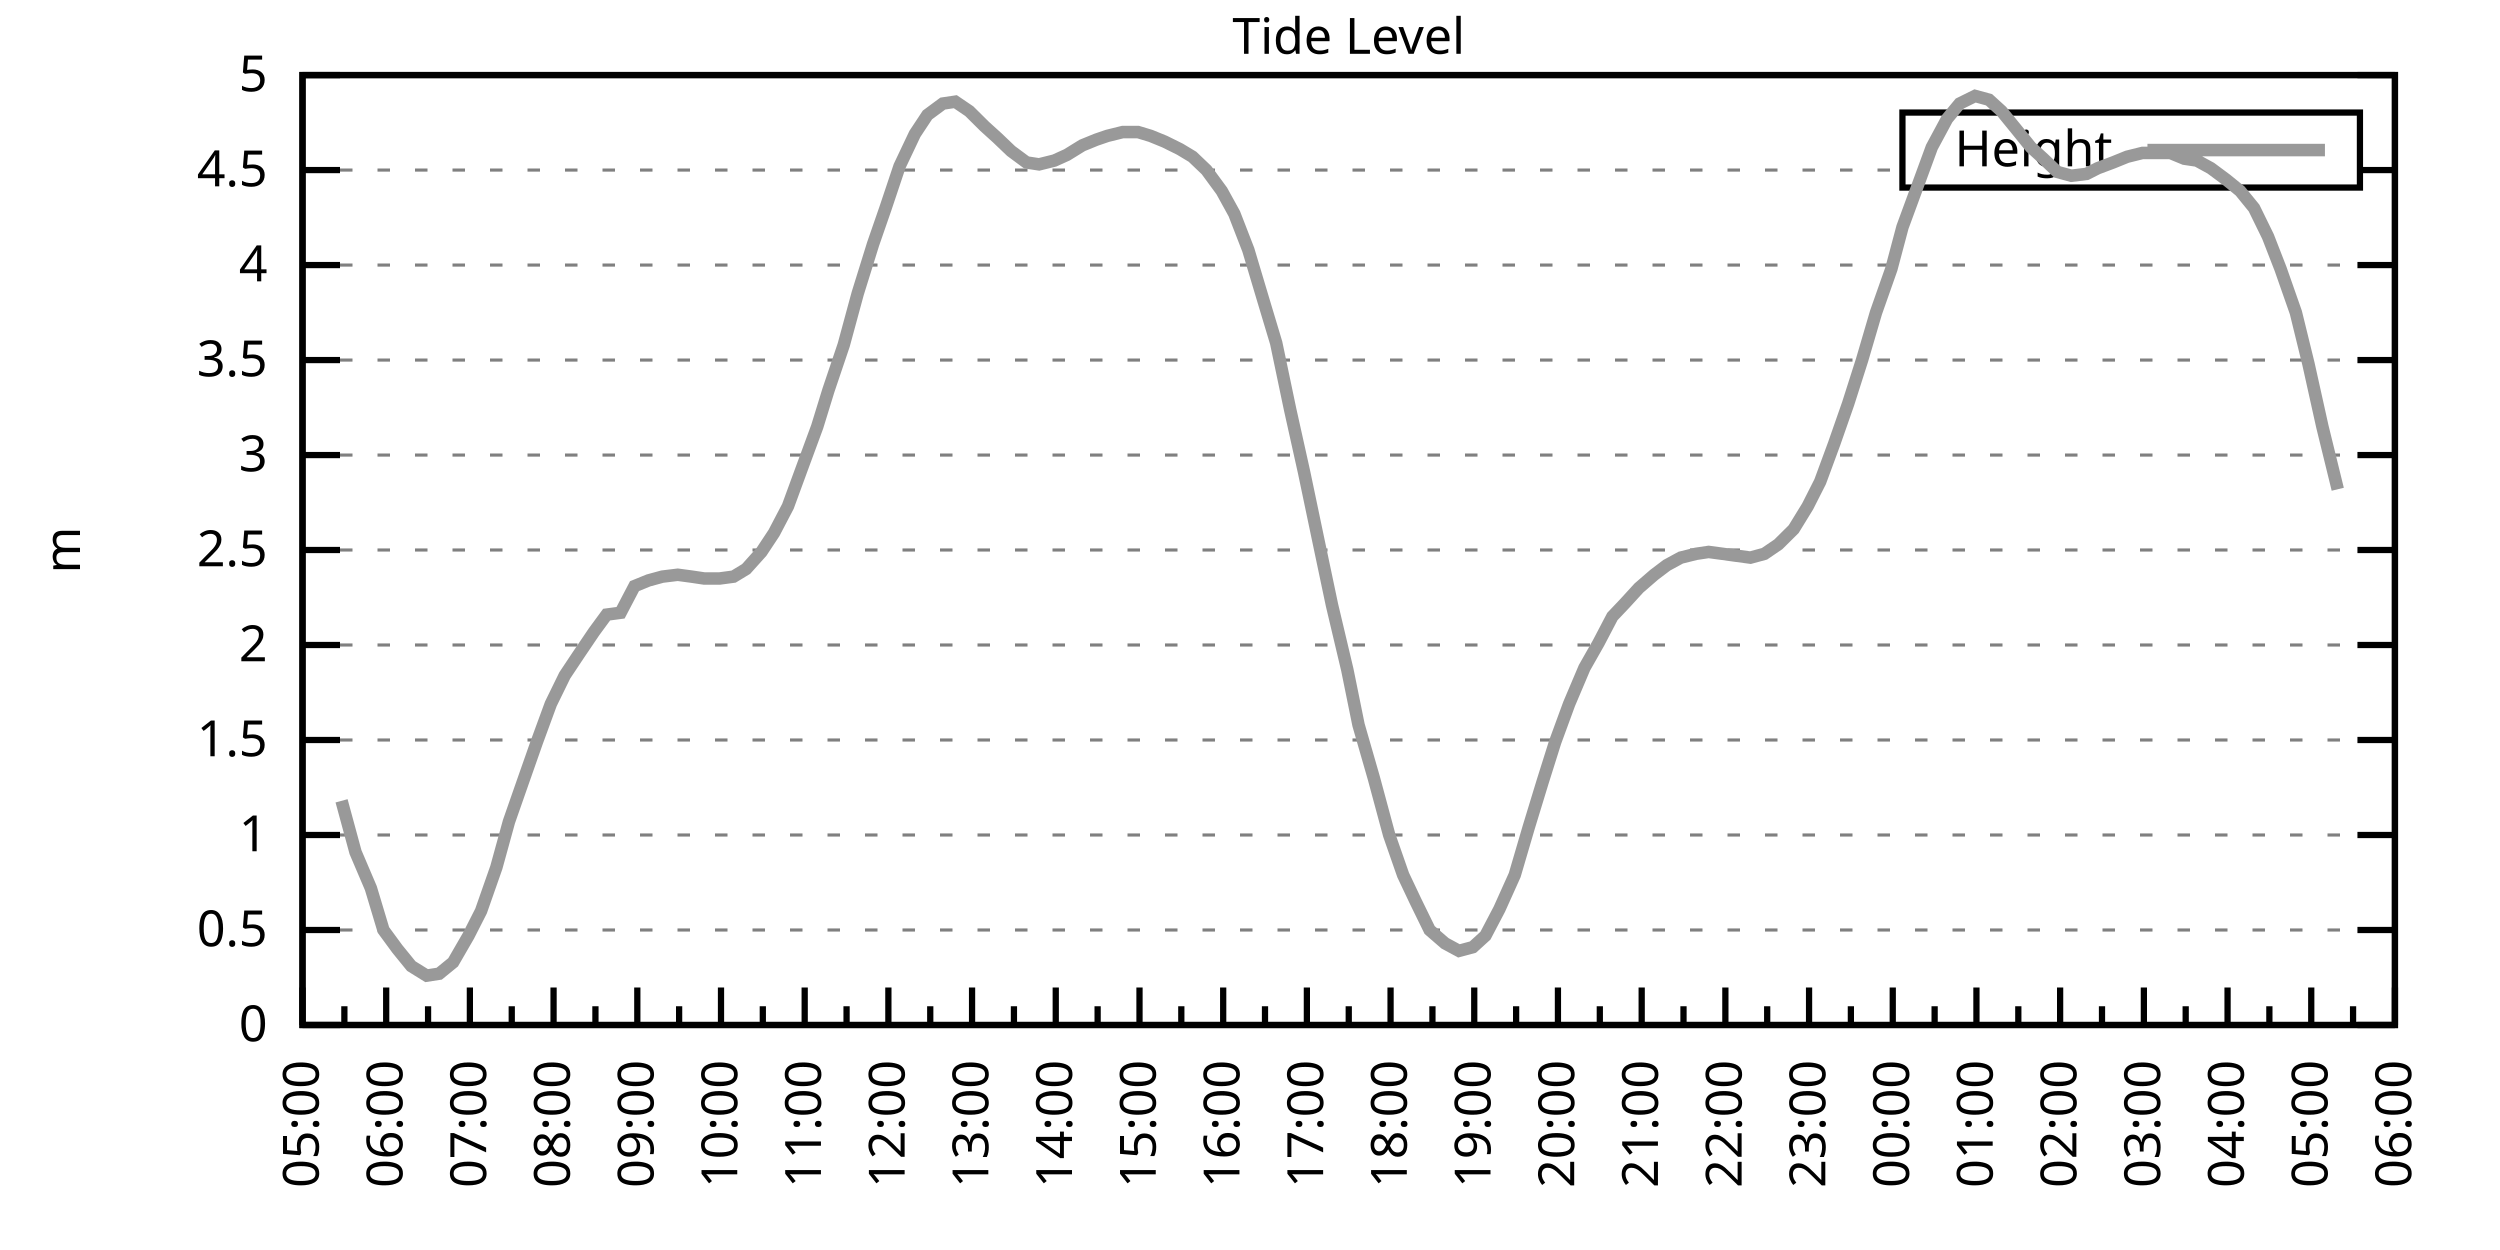
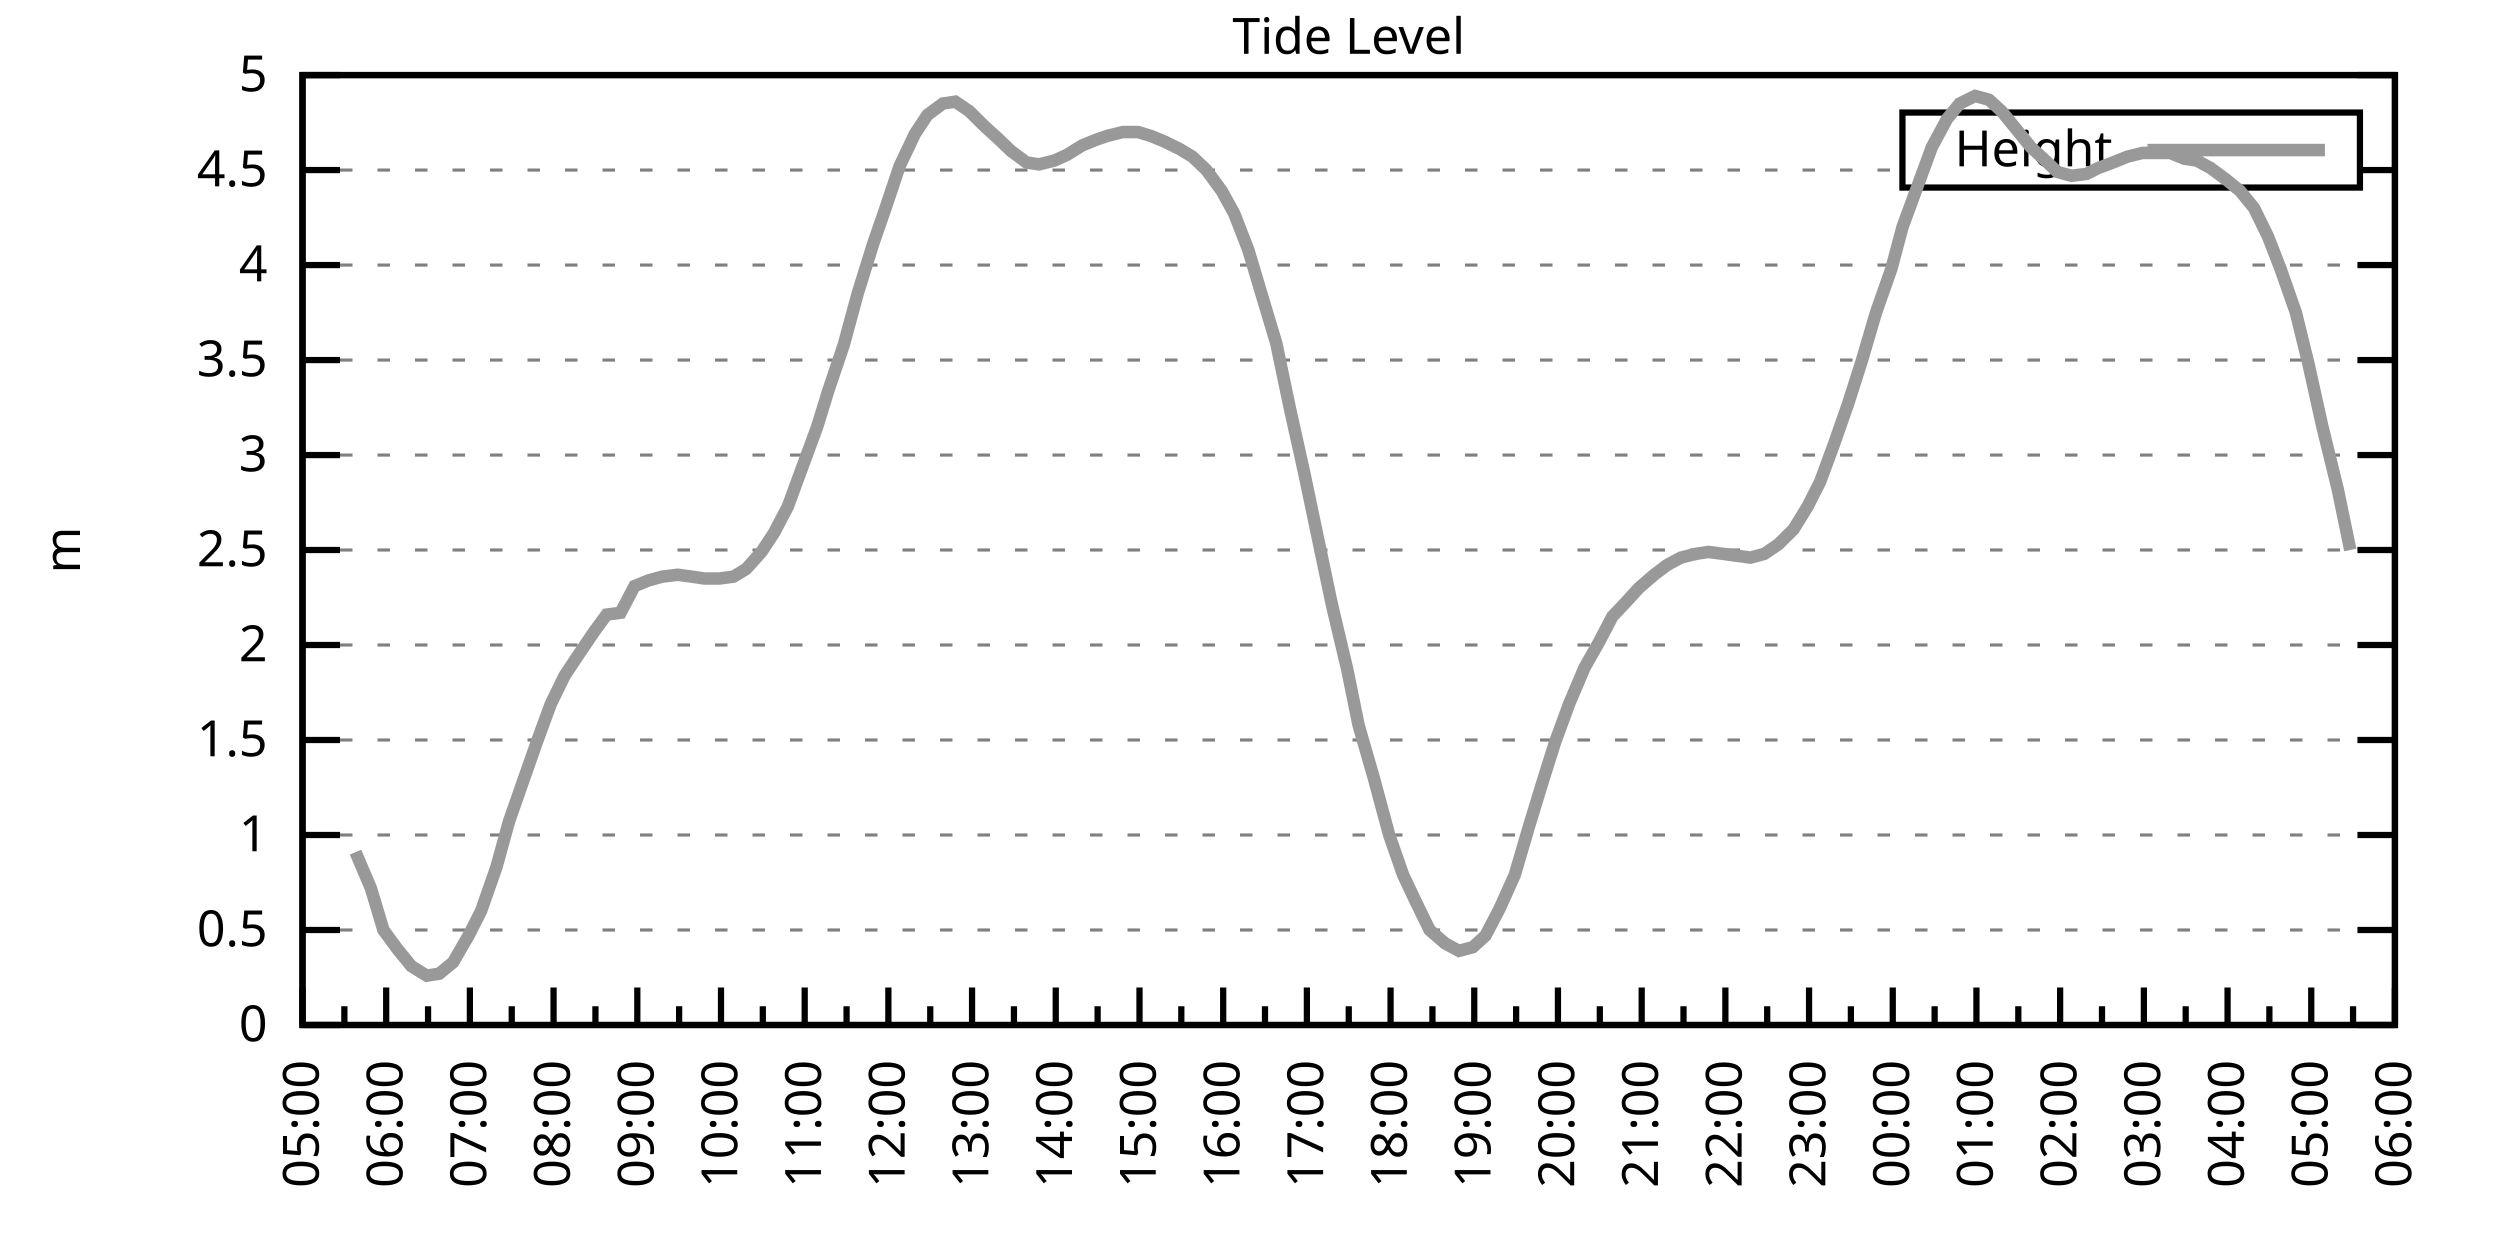
<svg xmlns="http://www.w3.org/2000/svg" xmlns:xlink="http://www.w3.org/1999/xlink" width="400" height="200" viewBox="0 0 400 200">
  <g id="gnuplot_canvas">
    <rect x="0" y="0" width="400" height="200" fill="none" />
    <defs>
      <circle id="gpDot" r="0.5" stroke-width="0.5" stroke="currentColor" />
      <path id="gpPt0" stroke-width="0.333" stroke="currentColor" d="M-1,0 h2 M0,-1 v2" />
      <path id="gpPt1" stroke-width="0.333" stroke="currentColor" d="M-1,-1 L1,1 M1,-1 L-1,1" />
      <path id="gpPt2" stroke-width="0.333" stroke="currentColor" d="M-1,0 L1,0 M0,-1 L0,1 M-1,-1 L1,1 M-1,1 L1,-1" />
      <rect id="gpPt3" stroke-width="0.333" stroke="currentColor" x="-1" y="-1" width="2" height="2" />
      <rect id="gpPt4" stroke-width="0.333" stroke="currentColor" fill="currentColor" x="-1" y="-1" width="2" height="2" />
      <circle id="gpPt5" stroke-width="0.333" stroke="currentColor" cx="0" cy="0" r="1" />
      <use xlink:href="#gpPt5" id="gpPt6" fill="currentColor" stroke="none" />
      <path id="gpPt7" stroke-width="0.333" stroke="currentColor" d="M0,-1.33 L-1.33,0.67 L1.33,0.67 z" />
      <use xlink:href="#gpPt7" id="gpPt8" fill="currentColor" stroke="none" />
      <use xlink:href="#gpPt7" id="gpPt9" stroke="currentColor" transform="rotate(180)" />
      <use xlink:href="#gpPt9" id="gpPt10" fill="currentColor" stroke="none" />
      <use xlink:href="#gpPt3" id="gpPt11" stroke="currentColor" transform="rotate(45)" />
      <use xlink:href="#gpPt11" id="gpPt12" fill="currentColor" stroke="none" />
      <path id="gpPt13" stroke-width="0.333" stroke="currentColor" d="M0,1.330 L1.265,0.411 L0.782,-1.067 L-0.782,-1.076 L-1.265,0.411 z" />
      <use xlink:href="#gpPt13" id="gpPt14" fill="currentColor" stroke="none" />
      <filter id="textbox" filterUnits="objectBoundingBox" x="0" y="0" height="1" width="1">
        <feFlood flood-color="white" flood-opacity="1" result="bgnd" />
        <feComposite in="SourceGraphic" in2="bgnd" operator="atop" />
      </filter>
      <filter id="greybox" filterUnits="objectBoundingBox" x="0" y="0" height="1" width="1">
        <feFlood flood-color="lightgrey" flood-opacity="1" result="grey" />
        <feComposite in="SourceGraphic" in2="grey" operator="atop" />
      </filter>
    </defs>
    <g fill="none" color="white" stroke="currentColor" stroke-width="1.00" stroke-linecap="butt" stroke-linejoin="miter">
</g>
    <g fill="none" color="black" stroke="currentColor" stroke-width="1.00" stroke-linecap="butt" stroke-linejoin="miter">
      <g stroke="none" shape-rendering="crispEdges">
        <polygon fill="rgb(255, 255, 255)" points="48.40,164.00 383.18,164.00 383.18,12.02 48.40,12.02 " />
      </g>
    </g>
    <g fill="none" color="black" stroke="currentColor" stroke-width="1.00" stroke-linecap="butt" stroke-linejoin="miter">
</g>
    <g fill="none" color="black" stroke="black" stroke-width="0.50" stroke-linecap="butt" stroke-linejoin="miter">
</g>
    <g fill="none" color="gray" stroke="currentColor" stroke-width="0.50" stroke-linecap="butt" stroke-linejoin="miter">
      <path stroke="gray" stroke-dasharray="2,4" class="gridline" d="M48.40,164.00 L383.19,164.00  " />
    </g>
    <g fill="none" color="gray" stroke="gray" stroke-width="1.00" stroke-linecap="butt" stroke-linejoin="miter">
</g>
    <g fill="none" color="black" stroke="currentColor" stroke-width="1.00" stroke-linecap="butt" stroke-linejoin="miter">
      <path stroke="black" d="M48.40,164.00 L54.40,164.00 M383.19,164.00 L377.19,164.00  " />
      <g transform="translate(42.80,166.60)" stroke="none" fill="black" font-family="Sans" font-size="8.00" text-anchor="end">
        <text>
          <tspan font-family="Sans"> 0</tspan>
        </text>
      </g>
    </g>
    <g fill="none" color="black" stroke="currentColor" stroke-width="1.00" stroke-linecap="butt" stroke-linejoin="miter">
</g>
    <g fill="none" color="black" stroke="black" stroke-width="0.50" stroke-linecap="butt" stroke-linejoin="miter">
</g>
    <g fill="none" color="gray" stroke="currentColor" stroke-width="0.50" stroke-linecap="butt" stroke-linejoin="miter">
      <path stroke="gray" stroke-dasharray="2,4" class="gridline" d="M48.40,148.80 L383.19,148.80  " />
    </g>
    <g fill="none" color="gray" stroke="gray" stroke-width="1.00" stroke-linecap="butt" stroke-linejoin="miter">
</g>
    <g fill="none" color="black" stroke="currentColor" stroke-width="1.00" stroke-linecap="butt" stroke-linejoin="miter">
      <path stroke="black" d="M48.40,148.80 L54.40,148.80 M383.19,148.80 L377.19,148.80  " />
      <g transform="translate(42.80,151.40)" stroke="none" fill="black" font-family="Sans" font-size="8.00" text-anchor="end">
        <text>
          <tspan font-family="Sans"> 0.5</tspan>
        </text>
      </g>
    </g>
    <g fill="none" color="black" stroke="currentColor" stroke-width="1.00" stroke-linecap="butt" stroke-linejoin="miter">
</g>
    <g fill="none" color="black" stroke="black" stroke-width="0.50" stroke-linecap="butt" stroke-linejoin="miter">
</g>
    <g fill="none" color="gray" stroke="currentColor" stroke-width="0.50" stroke-linecap="butt" stroke-linejoin="miter">
      <path stroke="gray" stroke-dasharray="2,4" class="gridline" d="M48.40,133.60 L383.19,133.60  " />
    </g>
    <g fill="none" color="gray" stroke="gray" stroke-width="1.00" stroke-linecap="butt" stroke-linejoin="miter">
</g>
    <g fill="none" color="black" stroke="currentColor" stroke-width="1.00" stroke-linecap="butt" stroke-linejoin="miter">
      <path stroke="black" d="M48.40,133.60 L54.40,133.60 M383.19,133.60 L377.19,133.60  " />
      <g transform="translate(42.80,136.20)" stroke="none" fill="black" font-family="Sans" font-size="8.00" text-anchor="end">
        <text>
          <tspan font-family="Sans"> 1</tspan>
        </text>
      </g>
    </g>
    <g fill="none" color="black" stroke="currentColor" stroke-width="1.00" stroke-linecap="butt" stroke-linejoin="miter">
</g>
    <g fill="none" color="black" stroke="black" stroke-width="0.50" stroke-linecap="butt" stroke-linejoin="miter">
</g>
    <g fill="none" color="gray" stroke="currentColor" stroke-width="0.50" stroke-linecap="butt" stroke-linejoin="miter">
      <path stroke="gray" stroke-dasharray="2,4" class="gridline" d="M48.40,118.40 L383.19,118.40  " />
    </g>
    <g fill="none" color="gray" stroke="gray" stroke-width="1.00" stroke-linecap="butt" stroke-linejoin="miter">
</g>
    <g fill="none" color="black" stroke="currentColor" stroke-width="1.00" stroke-linecap="butt" stroke-linejoin="miter">
      <path stroke="black" d="M48.40,118.40 L54.40,118.40 M383.19,118.40 L377.19,118.40  " />
      <g transform="translate(42.80,121.00)" stroke="none" fill="black" font-family="Sans" font-size="8.00" text-anchor="end">
        <text>
          <tspan font-family="Sans"> 1.5</tspan>
        </text>
      </g>
    </g>
    <g fill="none" color="black" stroke="currentColor" stroke-width="1.00" stroke-linecap="butt" stroke-linejoin="miter">
</g>
    <g fill="none" color="black" stroke="black" stroke-width="0.50" stroke-linecap="butt" stroke-linejoin="miter">
</g>
    <g fill="none" color="gray" stroke="currentColor" stroke-width="0.50" stroke-linecap="butt" stroke-linejoin="miter">
      <path stroke="gray" stroke-dasharray="2,4" class="gridline" d="M48.40,103.20 L383.19,103.20  " />
    </g>
    <g fill="none" color="gray" stroke="gray" stroke-width="1.00" stroke-linecap="butt" stroke-linejoin="miter">
</g>
    <g fill="none" color="black" stroke="currentColor" stroke-width="1.00" stroke-linecap="butt" stroke-linejoin="miter">
      <path stroke="black" d="M48.40,103.20 L54.40,103.20 M383.19,103.20 L377.19,103.20  " />
      <g transform="translate(42.80,105.80)" stroke="none" fill="black" font-family="Sans" font-size="8.00" text-anchor="end">
        <text>
          <tspan font-family="Sans"> 2</tspan>
        </text>
      </g>
    </g>
    <g fill="none" color="black" stroke="currentColor" stroke-width="1.00" stroke-linecap="butt" stroke-linejoin="miter">
</g>
    <g fill="none" color="black" stroke="black" stroke-width="0.50" stroke-linecap="butt" stroke-linejoin="miter">
</g>
    <g fill="none" color="gray" stroke="currentColor" stroke-width="0.50" stroke-linecap="butt" stroke-linejoin="miter">
      <path stroke="gray" stroke-dasharray="2,4" class="gridline" d="M48.40,88.00 L383.19,88.00  " />
    </g>
    <g fill="none" color="gray" stroke="gray" stroke-width="1.00" stroke-linecap="butt" stroke-linejoin="miter">
</g>
    <g fill="none" color="black" stroke="currentColor" stroke-width="1.00" stroke-linecap="butt" stroke-linejoin="miter">
      <path stroke="black" d="M48.40,88.00 L54.40,88.00 M383.19,88.00 L377.19,88.00  " />
      <g transform="translate(42.80,90.60)" stroke="none" fill="black" font-family="Sans" font-size="8.00" text-anchor="end">
        <text>
          <tspan font-family="Sans"> 2.5</tspan>
        </text>
      </g>
    </g>
    <g fill="none" color="black" stroke="currentColor" stroke-width="1.00" stroke-linecap="butt" stroke-linejoin="miter">
</g>
    <g fill="none" color="black" stroke="black" stroke-width="0.50" stroke-linecap="butt" stroke-linejoin="miter">
</g>
    <g fill="none" color="gray" stroke="currentColor" stroke-width="0.50" stroke-linecap="butt" stroke-linejoin="miter">
      <path stroke="gray" stroke-dasharray="2,4" class="gridline" d="M48.40,72.81 L383.19,72.81  " />
    </g>
    <g fill="none" color="gray" stroke="gray" stroke-width="1.00" stroke-linecap="butt" stroke-linejoin="miter">
</g>
    <g fill="none" color="black" stroke="currentColor" stroke-width="1.00" stroke-linecap="butt" stroke-linejoin="miter">
      <path stroke="black" d="M48.40,72.81 L54.40,72.81 M383.19,72.81 L377.19,72.81  " />
      <g transform="translate(42.80,75.41)" stroke="none" fill="black" font-family="Sans" font-size="8.00" text-anchor="end">
        <text>
          <tspan font-family="Sans"> 3</tspan>
        </text>
      </g>
    </g>
    <g fill="none" color="black" stroke="currentColor" stroke-width="1.00" stroke-linecap="butt" stroke-linejoin="miter">
</g>
    <g fill="none" color="black" stroke="black" stroke-width="0.50" stroke-linecap="butt" stroke-linejoin="miter">
</g>
    <g fill="none" color="gray" stroke="currentColor" stroke-width="0.50" stroke-linecap="butt" stroke-linejoin="miter">
      <path stroke="gray" stroke-dasharray="2,4" class="gridline" d="M48.40,57.61 L383.19,57.61  " />
    </g>
    <g fill="none" color="gray" stroke="gray" stroke-width="1.00" stroke-linecap="butt" stroke-linejoin="miter">
</g>
    <g fill="none" color="black" stroke="currentColor" stroke-width="1.00" stroke-linecap="butt" stroke-linejoin="miter">
      <path stroke="black" d="M48.40,57.61 L54.40,57.61 M383.19,57.61 L377.19,57.61  " />
      <g transform="translate(42.80,60.21)" stroke="none" fill="black" font-family="Sans" font-size="8.00" text-anchor="end">
        <text>
          <tspan font-family="Sans"> 3.5</tspan>
        </text>
      </g>
    </g>
    <g fill="none" color="black" stroke="currentColor" stroke-width="1.00" stroke-linecap="butt" stroke-linejoin="miter">
</g>
    <g fill="none" color="black" stroke="black" stroke-width="0.50" stroke-linecap="butt" stroke-linejoin="miter">
</g>
    <g fill="none" color="gray" stroke="currentColor" stroke-width="0.50" stroke-linecap="butt" stroke-linejoin="miter">
      <path stroke="gray" stroke-dasharray="2,4" class="gridline" d="M48.40,42.41 L383.19,42.41  " />
    </g>
    <g fill="none" color="gray" stroke="gray" stroke-width="1.00" stroke-linecap="butt" stroke-linejoin="miter">
</g>
    <g fill="none" color="black" stroke="currentColor" stroke-width="1.00" stroke-linecap="butt" stroke-linejoin="miter">
      <path stroke="black" d="M48.40,42.41 L54.40,42.41 M383.19,42.41 L377.19,42.41  " />
      <g transform="translate(42.80,45.01)" stroke="none" fill="black" font-family="Sans" font-size="8.00" text-anchor="end">
        <text>
          <tspan font-family="Sans"> 4</tspan>
        </text>
      </g>
    </g>
    <g fill="none" color="black" stroke="currentColor" stroke-width="1.00" stroke-linecap="butt" stroke-linejoin="miter">
</g>
    <g fill="none" color="black" stroke="black" stroke-width="0.50" stroke-linecap="butt" stroke-linejoin="miter">
</g>
    <g fill="none" color="gray" stroke="currentColor" stroke-width="0.50" stroke-linecap="butt" stroke-linejoin="miter">
      <path stroke="gray" stroke-dasharray="2,4" class="gridline" d="M48.40,27.21 L304.39,27.21 M377.59,27.21 L383.19,27.21  " />
    </g>
    <g fill="none" color="gray" stroke="gray" stroke-width="1.00" stroke-linecap="butt" stroke-linejoin="miter">
</g>
    <g fill="none" color="black" stroke="currentColor" stroke-width="1.00" stroke-linecap="butt" stroke-linejoin="miter">
      <path stroke="black" d="M48.40,27.21 L54.40,27.21 M383.19,27.21 L377.19,27.21  " />
      <g transform="translate(42.80,29.81)" stroke="none" fill="black" font-family="Sans" font-size="8.00" text-anchor="end">
        <text>
          <tspan font-family="Sans"> 4.5</tspan>
        </text>
      </g>
    </g>
    <g fill="none" color="black" stroke="currentColor" stroke-width="1.00" stroke-linecap="butt" stroke-linejoin="miter">
</g>
    <g fill="none" color="black" stroke="black" stroke-width="0.50" stroke-linecap="butt" stroke-linejoin="miter">
</g>
    <g fill="none" color="gray" stroke="currentColor" stroke-width="0.50" stroke-linecap="butt" stroke-linejoin="miter">
      <path stroke="gray" stroke-dasharray="2,4" class="gridline" d="M48.40,12.01 L383.19,12.01  " />
    </g>
    <g fill="none" color="gray" stroke="gray" stroke-width="1.00" stroke-linecap="butt" stroke-linejoin="miter">
</g>
    <g fill="none" color="black" stroke="currentColor" stroke-width="1.00" stroke-linecap="butt" stroke-linejoin="miter">
      <path stroke="black" d="M48.40,12.01 L54.40,12.01 M383.19,12.01 L377.19,12.01  " />
      <g transform="translate(42.80,14.61)" stroke="none" fill="black" font-family="Sans" font-size="8.00" text-anchor="end">
        <text>
          <tspan font-family="Sans"> 5</tspan>
        </text>
      </g>
    </g>
    <g fill="none" color="black" stroke="currentColor" stroke-width="1.00" stroke-linecap="butt" stroke-linejoin="miter">
      <path stroke="black" d="M48.40,164.00 L48.40,158.00  " />
      <g transform="translate(51.00,169.60) rotate(270)" stroke="none" fill="black" font-family="Sans" font-size="8.00" text-anchor="end">
        <text>
          <tspan font-family="Sans">05:00</tspan>
        </text>
      </g>
    </g>
    <g fill="none" color="black" stroke="currentColor" stroke-width="1.00" stroke-linecap="butt" stroke-linejoin="miter">
      <path stroke="black" d="M55.10,164.00 L55.10,161.00 M61.79,164.00 L61.79,158.00  " />
      <g transform="translate(64.39,169.60) rotate(270)" stroke="none" fill="black" font-family="Sans" font-size="8.00" text-anchor="end">
        <text>
          <tspan font-family="Sans">06:00</tspan>
        </text>
      </g>
    </g>
    <g fill="none" color="black" stroke="currentColor" stroke-width="1.00" stroke-linecap="butt" stroke-linejoin="miter">
      <path stroke="black" d="M68.49,164.00 L68.49,161.00 M75.18,164.00 L75.18,158.00  " />
      <g transform="translate(77.78,169.60) rotate(270)" stroke="none" fill="black" font-family="Sans" font-size="8.00" text-anchor="end">
        <text>
          <tspan font-family="Sans">07:00</tspan>
        </text>
      </g>
    </g>
    <g fill="none" color="black" stroke="currentColor" stroke-width="1.00" stroke-linecap="butt" stroke-linejoin="miter">
      <path stroke="black" d="M81.88,164.00 L81.88,161.00 M88.57,164.00 L88.57,158.00  " />
      <g transform="translate(91.17,169.60) rotate(270)" stroke="none" fill="black" font-family="Sans" font-size="8.00" text-anchor="end">
        <text>
          <tspan font-family="Sans">08:00</tspan>
        </text>
      </g>
    </g>
    <g fill="none" color="black" stroke="currentColor" stroke-width="1.00" stroke-linecap="butt" stroke-linejoin="miter">
      <path stroke="black" d="M95.27,164.00 L95.27,161.00 M101.97,164.00 L101.97,158.00  " />
      <g transform="translate(104.57,169.60) rotate(270)" stroke="none" fill="black" font-family="Sans" font-size="8.00" text-anchor="end">
        <text>
          <tspan font-family="Sans">09:00</tspan>
        </text>
      </g>
    </g>
    <g fill="none" color="black" stroke="currentColor" stroke-width="1.00" stroke-linecap="butt" stroke-linejoin="miter">
      <path stroke="black" d="M108.66,164.00 L108.66,161.00 M115.36,164.00 L115.36,158.00  " />
      <g transform="translate(117.96,169.60) rotate(270)" stroke="none" fill="black" font-family="Sans" font-size="8.00" text-anchor="end">
        <text>
          <tspan font-family="Sans">10:00</tspan>
        </text>
      </g>
    </g>
    <g fill="none" color="black" stroke="currentColor" stroke-width="1.00" stroke-linecap="butt" stroke-linejoin="miter">
      <path stroke="black" d="M122.05,164.00 L122.05,161.00 M128.75,164.00 L128.75,158.00  " />
      <g transform="translate(131.35,169.60) rotate(270)" stroke="none" fill="black" font-family="Sans" font-size="8.00" text-anchor="end">
        <text>
          <tspan font-family="Sans">11:00</tspan>
        </text>
      </g>
    </g>
    <g fill="none" color="black" stroke="currentColor" stroke-width="1.00" stroke-linecap="butt" stroke-linejoin="miter">
      <path stroke="black" d="M135.45,164.00 L135.45,161.00 M142.14,164.00 L142.14,158.00  " />
      <g transform="translate(144.74,169.60) rotate(270)" stroke="none" fill="black" font-family="Sans" font-size="8.00" text-anchor="end">
        <text>
          <tspan font-family="Sans">12:00</tspan>
        </text>
      </g>
    </g>
    <g fill="none" color="black" stroke="currentColor" stroke-width="1.00" stroke-linecap="butt" stroke-linejoin="miter">
      <path stroke="black" d="M148.84,164.00 L148.84,161.00 M155.53,164.00 L155.53,158.00  " />
      <g transform="translate(158.13,169.60) rotate(270)" stroke="none" fill="black" font-family="Sans" font-size="8.00" text-anchor="end">
        <text>
          <tspan font-family="Sans">13:00</tspan>
        </text>
      </g>
    </g>
    <g fill="none" color="black" stroke="currentColor" stroke-width="1.00" stroke-linecap="butt" stroke-linejoin="miter">
      <path stroke="black" d="M162.23,164.00 L162.23,161.00 M168.92,164.00 L168.92,158.00  " />
      <g transform="translate(171.52,169.60) rotate(270)" stroke="none" fill="black" font-family="Sans" font-size="8.00" text-anchor="end">
        <text>
          <tspan font-family="Sans">14:00</tspan>
        </text>
      </g>
    </g>
    <g fill="none" color="black" stroke="currentColor" stroke-width="1.00" stroke-linecap="butt" stroke-linejoin="miter">
      <path stroke="black" d="M175.62,164.00 L175.62,161.00 M182.32,164.00 L182.32,158.00  " />
      <g transform="translate(184.92,169.60) rotate(270)" stroke="none" fill="black" font-family="Sans" font-size="8.00" text-anchor="end">
        <text>
          <tspan font-family="Sans">15:00</tspan>
        </text>
      </g>
    </g>
    <g fill="none" color="black" stroke="currentColor" stroke-width="1.00" stroke-linecap="butt" stroke-linejoin="miter">
      <path stroke="black" d="M189.01,164.00 L189.01,161.00 M195.71,164.00 L195.71,158.00  " />
      <g transform="translate(198.31,169.60) rotate(270)" stroke="none" fill="black" font-family="Sans" font-size="8.00" text-anchor="end">
        <text>
          <tspan font-family="Sans">16:00</tspan>
        </text>
      </g>
    </g>
    <g fill="none" color="black" stroke="currentColor" stroke-width="1.00" stroke-linecap="butt" stroke-linejoin="miter">
      <path stroke="black" d="M202.40,164.00 L202.40,161.00 M209.10,164.00 L209.10,158.00  " />
      <g transform="translate(211.70,169.60) rotate(270)" stroke="none" fill="black" font-family="Sans" font-size="8.00" text-anchor="end">
        <text>
          <tspan font-family="Sans">17:00</tspan>
        </text>
      </g>
    </g>
    <g fill="none" color="black" stroke="currentColor" stroke-width="1.00" stroke-linecap="butt" stroke-linejoin="miter">
      <path stroke="black" d="M215.80,164.00 L215.80,161.00 M222.49,164.00 L222.49,158.00  " />
      <g transform="translate(225.09,169.60) rotate(270)" stroke="none" fill="black" font-family="Sans" font-size="8.00" text-anchor="end">
        <text>
          <tspan font-family="Sans">18:00</tspan>
        </text>
      </g>
    </g>
    <g fill="none" color="black" stroke="currentColor" stroke-width="1.00" stroke-linecap="butt" stroke-linejoin="miter">
      <path stroke="black" d="M229.19,164.00 L229.19,161.00 M235.88,164.00 L235.88,158.00  " />
      <g transform="translate(238.48,169.60) rotate(270)" stroke="none" fill="black" font-family="Sans" font-size="8.00" text-anchor="end">
        <text>
          <tspan font-family="Sans">19:00</tspan>
        </text>
      </g>
    </g>
    <g fill="none" color="black" stroke="currentColor" stroke-width="1.00" stroke-linecap="butt" stroke-linejoin="miter">
      <path stroke="black" d="M242.58,164.00 L242.58,161.00 M249.27,164.00 L249.27,158.00  " />
      <g transform="translate(251.87,169.60) rotate(270)" stroke="none" fill="black" font-family="Sans" font-size="8.00" text-anchor="end">
        <text>
          <tspan font-family="Sans">20:00</tspan>
        </text>
      </g>
    </g>
    <g fill="none" color="black" stroke="currentColor" stroke-width="1.00" stroke-linecap="butt" stroke-linejoin="miter">
      <path stroke="black" d="M255.97,164.00 L255.97,161.00 M262.67,164.00 L262.67,158.00  " />
      <g transform="translate(265.27,169.60) rotate(270)" stroke="none" fill="black" font-family="Sans" font-size="8.00" text-anchor="end">
        <text>
          <tspan font-family="Sans">21:00</tspan>
        </text>
      </g>
    </g>
    <g fill="none" color="black" stroke="currentColor" stroke-width="1.00" stroke-linecap="butt" stroke-linejoin="miter">
      <path stroke="black" d="M269.36,164.00 L269.36,161.00 M276.06,164.00 L276.06,158.00  " />
      <g transform="translate(278.66,169.60) rotate(270)" stroke="none" fill="black" font-family="Sans" font-size="8.00" text-anchor="end">
        <text>
          <tspan font-family="Sans">22:00</tspan>
        </text>
      </g>
    </g>
    <g fill="none" color="black" stroke="currentColor" stroke-width="1.00" stroke-linecap="butt" stroke-linejoin="miter">
      <path stroke="black" d="M282.75,164.00 L282.75,161.00 M289.45,164.00 L289.45,158.00  " />
      <g transform="translate(292.05,169.60) rotate(270)" stroke="none" fill="black" font-family="Sans" font-size="8.00" text-anchor="end">
        <text>
          <tspan font-family="Sans">23:00</tspan>
        </text>
      </g>
    </g>
    <g fill="none" color="black" stroke="currentColor" stroke-width="1.00" stroke-linecap="butt" stroke-linejoin="miter">
      <path stroke="black" d="M296.14,164.00 L296.14,161.00 M302.84,164.00 L302.84,158.00  " />
      <g transform="translate(305.44,169.60) rotate(270)" stroke="none" fill="black" font-family="Sans" font-size="8.00" text-anchor="end">
        <text>
          <tspan font-family="Sans">00:00</tspan>
        </text>
      </g>
    </g>
    <g fill="none" color="black" stroke="currentColor" stroke-width="1.00" stroke-linecap="butt" stroke-linejoin="miter">
      <path stroke="black" d="M309.54,164.00 L309.54,161.00 M316.23,164.00 L316.23,158.00  " />
      <g transform="translate(318.83,169.60) rotate(270)" stroke="none" fill="black" font-family="Sans" font-size="8.00" text-anchor="end">
        <text>
          <tspan font-family="Sans">01:00</tspan>
        </text>
      </g>
    </g>
    <g fill="none" color="black" stroke="currentColor" stroke-width="1.00" stroke-linecap="butt" stroke-linejoin="miter">
      <path stroke="black" d="M322.93,164.00 L322.93,161.00 M329.62,164.00 L329.62,158.00  " />
      <g transform="translate(332.22,169.60) rotate(270)" stroke="none" fill="black" font-family="Sans" font-size="8.00" text-anchor="end">
        <text>
          <tspan font-family="Sans">02:00</tspan>
        </text>
      </g>
    </g>
    <g fill="none" color="black" stroke="currentColor" stroke-width="1.00" stroke-linecap="butt" stroke-linejoin="miter">
      <path stroke="black" d="M336.32,164.00 L336.32,161.00 M343.02,164.00 L343.02,158.00  " />
      <g transform="translate(345.62,169.60) rotate(270)" stroke="none" fill="black" font-family="Sans" font-size="8.00" text-anchor="end">
        <text>
          <tspan font-family="Sans">03:00</tspan>
        </text>
      </g>
    </g>
    <g fill="none" color="black" stroke="currentColor" stroke-width="1.00" stroke-linecap="butt" stroke-linejoin="miter">
      <path stroke="black" d="M349.71,164.00 L349.71,161.00 M356.41,164.00 L356.41,158.00  " />
      <g transform="translate(359.01,169.60) rotate(270)" stroke="none" fill="black" font-family="Sans" font-size="8.00" text-anchor="end">
        <text>
          <tspan font-family="Sans">04:00</tspan>
        </text>
      </g>
    </g>
    <g fill="none" color="black" stroke="currentColor" stroke-width="1.00" stroke-linecap="butt" stroke-linejoin="miter">
      <path stroke="black" d="M363.10,164.00 L363.10,161.00 M369.80,164.00 L369.80,158.00  " />
      <g transform="translate(372.40,169.60) rotate(270)" stroke="none" fill="black" font-family="Sans" font-size="8.00" text-anchor="end">
        <text>
          <tspan font-family="Sans">05:00</tspan>
        </text>
      </g>
    </g>
    <g fill="none" color="black" stroke="currentColor" stroke-width="1.00" stroke-linecap="butt" stroke-linejoin="miter">
      <path stroke="black" d="M376.49,164.00 L376.49,161.00 M383.19,164.00 L383.19,158.00  " />
      <g transform="translate(385.79,169.60) rotate(270)" stroke="none" fill="black" font-family="Sans" font-size="8.00" text-anchor="end">
        <text>
          <tspan font-family="Sans">06:00</tspan>
        </text>
      </g>
    </g>
    <g fill="none" color="black" stroke="currentColor" stroke-width="1.00" stroke-linecap="butt" stroke-linejoin="miter">
</g>
    <g fill="none" color="black" stroke="currentColor" stroke-width="1.00" stroke-linecap="butt" stroke-linejoin="miter">
      <path stroke="black" d="M48.40,12.01 L48.40,164.00 L383.19,164.00 L383.19,12.01 L48.40,12.01 Z  " />
    </g>
    <g fill="none" color="black" stroke="currentColor" stroke-width="1.00" stroke-linecap="butt" stroke-linejoin="miter">
      <g transform="translate(12.80,88.01) rotate(270)" stroke="none" fill="black" font-family="Sans" font-size="8.00" text-anchor="middle">
        <text>
          <tspan font-family="Sans">m</tspan>
        </text>
      </g>
    </g>
    <g fill="none" color="black" stroke="currentColor" stroke-width="1.00" stroke-linecap="butt" stroke-linejoin="miter">
</g>
    <g fill="none" color="black" stroke="currentColor" stroke-width="1.00" stroke-linecap="butt" stroke-linejoin="miter">
      <path stroke="black" d="M304.39,30.01 L304.39,18.01 L377.59,18.01 L377.59,30.01 L304.39,30.01 Z  " />
    </g>
    <g id="Tide_level_plot_1">
      <g fill="none" color="white" stroke="black" stroke-width="2.00" stroke-linecap="butt" stroke-linejoin="miter">
</g>
      <g fill="none" color="black" stroke="currentColor" stroke-width="2.00" stroke-linecap="butt" stroke-linejoin="miter">
        <g transform="translate(337.99,26.61)" stroke="none" fill="black" font-family="Sans" font-size="8.00" text-anchor="end">
          <text>
            <tspan font-family="Sans">Height</tspan>
          </text>
        </g>
      </g>
      <g fill="none" color="black" stroke="currentColor" stroke-width="2.00" stroke-linecap="butt" stroke-linejoin="miter">
-         <path stroke="rgb(153, 153, 153)" d="M343.59,24.01 L371.99,24.01 M54.65,128.13 L56.88,136.34 L59.34,142.11 L61.35,148.80 L63.58,151.84 L65.81,154.58   L68.26,156.10 L70.27,155.79 L72.50,153.97 L74.96,149.71 L76.97,145.76 L79.42,138.77 L81.43,131.47 L83.66,125.09   L85.90,118.71 L88.13,112.63 L90.36,108.07 L92.59,104.72 L95.05,101.08 L97.06,98.34 L99.29,98.04 L101.52,93.78   L103.75,92.87 L105.98,92.26 L108.44,91.96 L110.67,92.26 L112.68,92.56 L115.13,92.56 L117.37,92.26 L119.38,91.04   L121.83,88.31 L123.84,85.27 L126.07,81.01 L128.30,74.93 L130.76,68.25 L132.54,62.47 L135.00,55.18 L137.23,46.97   L139.69,39.06 L141.69,33.29 L143.93,26.60 L146.38,21.43 L148.39,18.39 L150.85,16.57 L152.85,16.27 L155.09,17.79   L157.54,20.22 L159.55,22.04 L161.78,24.17 L164.24,25.99 L166.25,26.30 L168.70,25.69 L170.71,24.78 L173.17,23.26   L175.40,22.35 L177.18,21.74 L179.64,21.13 L182.09,21.13 L184.10,21.74 L186.33,22.65 L188.79,23.87 L190.80,25.08   L193.03,27.21 L195.48,30.55 L197.49,34.20 L199.73,39.98 L202.18,48.18 L204.19,54.87 L206.42,65.51 L208.65,75.54   L210.88,86.18 L213.12,96.82 L215.57,107.16 L217.36,115.97 L219.81,124.48 L222.27,133.60 L224.50,139.99 L226.51,144.24   L228.74,148.80 L231.20,150.93 L233.43,152.14 L235.66,151.54 L237.67,149.71 L239.90,145.46 L242.36,139.99 L244.59,132.39   L246.82,125.09 L248.83,118.71 L251.06,112.63 L253.51,106.85 L255.75,102.90 L257.98,98.64 L259.99,96.52 L262.22,94.08   L264.67,91.96 L266.68,90.44 L268.92,89.22 L271.37,88.61 L273.38,88.31 L275.61,88.61 L277.84,88.92 L280.07,89.22   L282.31,88.61 L284.54,87.09 L286.99,84.66 L289.23,81.01 L291.23,77.06 L293.47,70.98 L295.70,64.60 L297.93,57.61   L300.16,50.01 L302.62,43.02 L304.40,36.33 L306.86,29.64 L309.09,23.56 L311.54,19.00 L313.55,16.57 L316.01,15.35   L318.24,15.96 L320.25,17.79 L322.48,20.52 L324.94,23.56 L326.95,25.39 L329.18,27.51 L331.41,28.12 L333.86,27.82   L335.65,26.91 L338.10,25.99 L340.34,25.08 L342.79,24.47 L344.80,24.47 L347.26,24.47 L349.49,25.39 L351.50,25.69   L353.73,26.91 L356.18,28.73 L358.42,30.55 L360.65,33.29 L362.88,37.85 L364.89,43.02 L367.34,50.01 L369.35,58.21   L371.58,68.25 L374.04,78.28  " />
+         <path stroke="rgb(153, 153, 153)" d="M343.59,24.01 L371.99,24.01 M56.88,136.34 L59.34,142.11 L61.35,148.80 L63.58,151.84 L65.81,154.58 L68.26,156.10   L70.27,155.79 L72.50,153.97 L74.96,149.71 L76.97,145.76 L79.42,138.77 L81.43,131.47 L83.66,125.09 L85.90,118.71   L88.13,112.63 L90.36,108.07 L92.59,104.72 L95.05,101.08 L97.06,98.34 L99.29,98.04 L101.52,93.78 L103.75,92.87   L105.98,92.26 L108.44,91.96 L110.67,92.26 L112.68,92.56 L115.13,92.56 L117.37,92.26 L119.38,91.04 L121.83,88.31   L123.84,85.27 L126.07,81.01 L128.30,74.93 L130.76,68.25 L132.54,62.47 L135.00,55.18 L137.23,46.97 L139.69,39.06   L141.69,33.29 L143.93,26.60 L146.38,21.43 L148.39,18.39 L150.85,16.57 L152.85,16.27 L155.09,17.79 L157.54,20.22   L159.55,22.04 L161.78,24.17 L164.24,25.99 L166.25,26.30 L168.70,25.69 L170.71,24.78 L173.17,23.26 L175.40,22.35   L177.18,21.74 L179.64,21.13 L182.09,21.13 L184.10,21.74 L186.33,22.65 L188.79,23.87 L190.80,25.08 L193.03,27.21   L195.48,30.55 L197.49,34.20 L199.73,39.98 L202.18,48.18 L204.19,54.87 L206.42,65.51 L208.65,75.54 L210.88,86.18   L213.12,96.82 L215.57,107.16 L217.36,115.97 L219.81,124.48 L222.27,133.60 L224.50,139.99 L226.51,144.24 L228.74,148.80   L231.20,150.93 L233.43,152.14 L235.66,151.54 L237.67,149.71 L239.90,145.46 L242.36,139.99 L244.59,132.39 L246.82,125.09   L248.83,118.71 L251.06,112.63 L253.51,106.85 L255.75,102.90 L257.98,98.64 L259.99,96.52 L262.22,94.08 L264.67,91.96   L266.68,90.44 L268.92,89.22 L271.37,88.61 L273.38,88.31 L275.61,88.61 L277.84,88.92 L280.07,89.22 L282.31,88.61   L284.54,87.09 L286.99,84.66 L289.23,81.01 L291.23,77.06 L293.47,70.98 L295.70,64.60 L297.93,57.61 L300.16,50.01   L302.62,43.02 L304.40,36.33 L306.86,29.64 L309.09,23.56 L311.54,19.00 L313.55,16.57 L316.01,15.35 L318.24,15.96   L320.25,17.79 L322.48,20.52 L324.94,23.56 L326.95,25.39 L329.18,27.51 L331.41,28.12 L333.86,27.82 L335.65,26.91   L338.10,25.99 L340.34,25.08 L342.79,24.47 L344.80,24.47 L347.26,24.47 L349.49,25.39 L351.50,25.69 L353.73,26.91   L356.18,28.73 L358.42,30.55 L360.65,33.29 L362.88,37.85 L364.89,43.02 L367.34,50.01 L369.35,58.21 L371.58,68.25   L374.04,78.28 L376.05,88.00  " />
      </g>
    </g>
    <g fill="none" color="black" stroke="currentColor" stroke-width="2.00" stroke-linecap="butt" stroke-linejoin="miter">
</g>
    <g fill="none" color="black" stroke="black" stroke-width="1.00" stroke-linecap="butt" stroke-linejoin="miter">
</g>
    <g fill="none" color="black" stroke="currentColor" stroke-width="1.00" stroke-linecap="butt" stroke-linejoin="miter">
      <path stroke="black" d="M48.40,12.01 L48.40,164.00 L383.19,164.00 L383.19,12.01 L48.40,12.01 Z  " />
    </g>
    <g fill="none" color="black" stroke="currentColor" stroke-width="1.00" stroke-linecap="butt" stroke-linejoin="miter">
      <g transform="translate(215.79,8.61)" stroke="none" fill="black" font-family="Sans" font-size="8.00" text-anchor="middle">
        <text>
          <tspan font-family="Sans">Tide Level</tspan>
        </text>
      </g>
    </g>
    <g fill="none" color="black" stroke="currentColor" stroke-width="1.00" stroke-linecap="butt" stroke-linejoin="miter">
</g>
  </g>
</svg>
